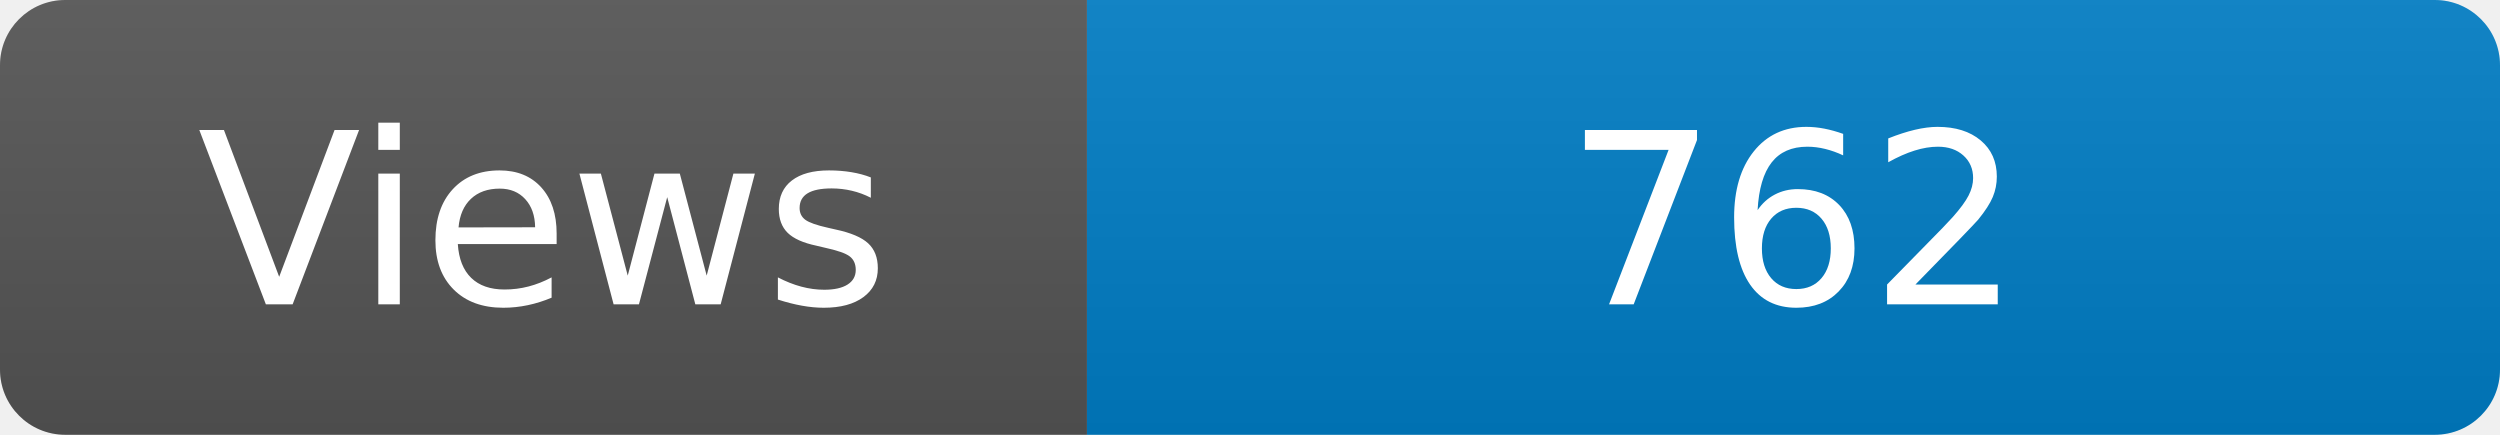
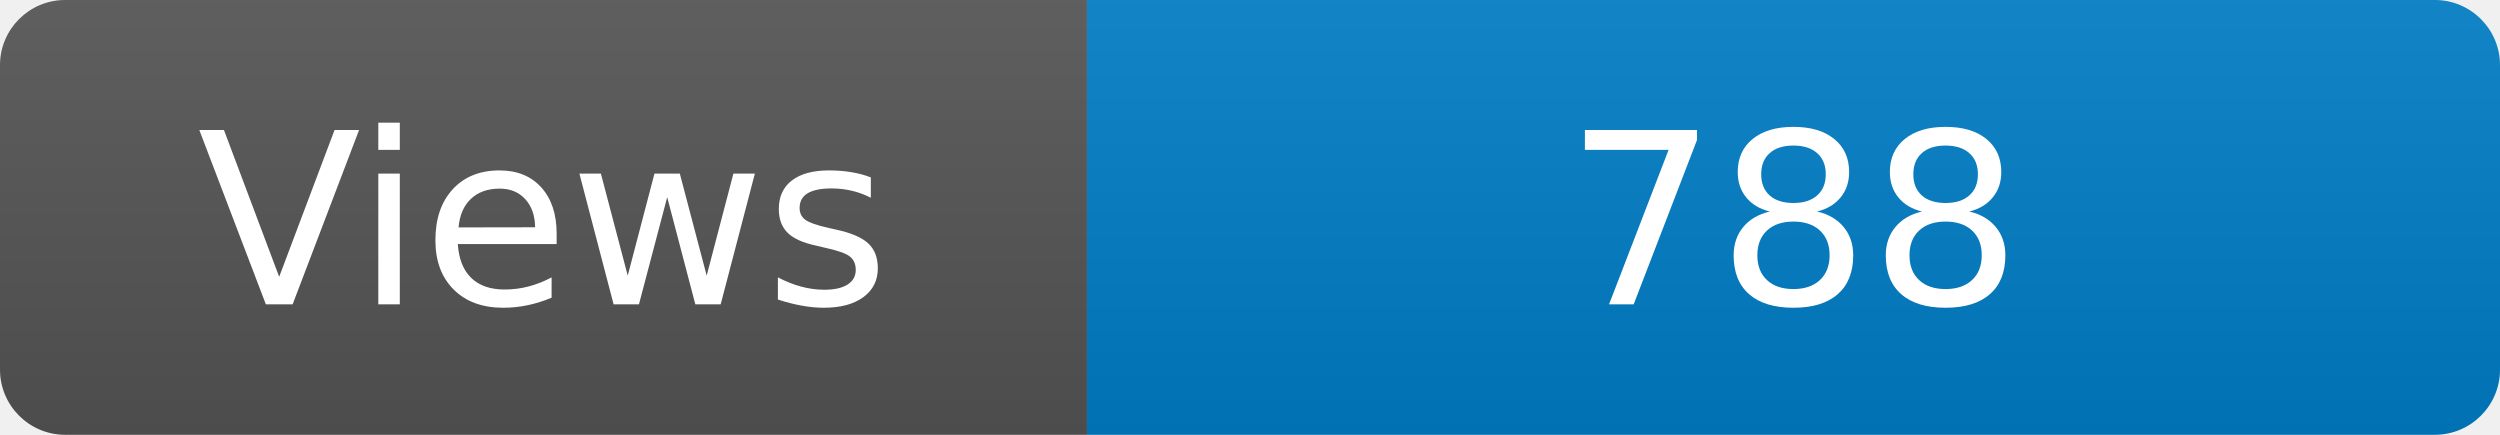
<svg xmlns="http://www.w3.org/2000/svg" width="115" height="20" role="img" aria-label="Maintained?: yes">
  <linearGradient id="s" x2="0" y2="100%">
    <stop offset="0" stop-color="#bbb" stop-opacity=".1" />
    <stop offset="1" stop-opacity=".1" />
  </linearGradient>
  <clipPath id="r">
    <rect width="115" height="20" rx="3" fill="#fff" />
  </clipPath>
  <g clip-path="url(#r)">
    <rect width="50" height="20" fill="#555" />
    <rect x="50" width="160" height="20" fill="#007ec6" />
    <rect width="115" height="20" fill="url(#s)" />
  </g>
  <g fill="#fff" text-anchor="middle" font-family="Verdana,Geneva,DejaVu Sans,sans-serif" font-size="110">
    <text x="250" y="140" transform="scale(.1)" fill="#fff">Views</text>
-     <text x="825" y="140" transform="scale(.1)" fill="#fff">762</text>
+     <text x="825" y="140" transform="scale(.1)" fill="#fff">788</text>
  </g>
</svg>
